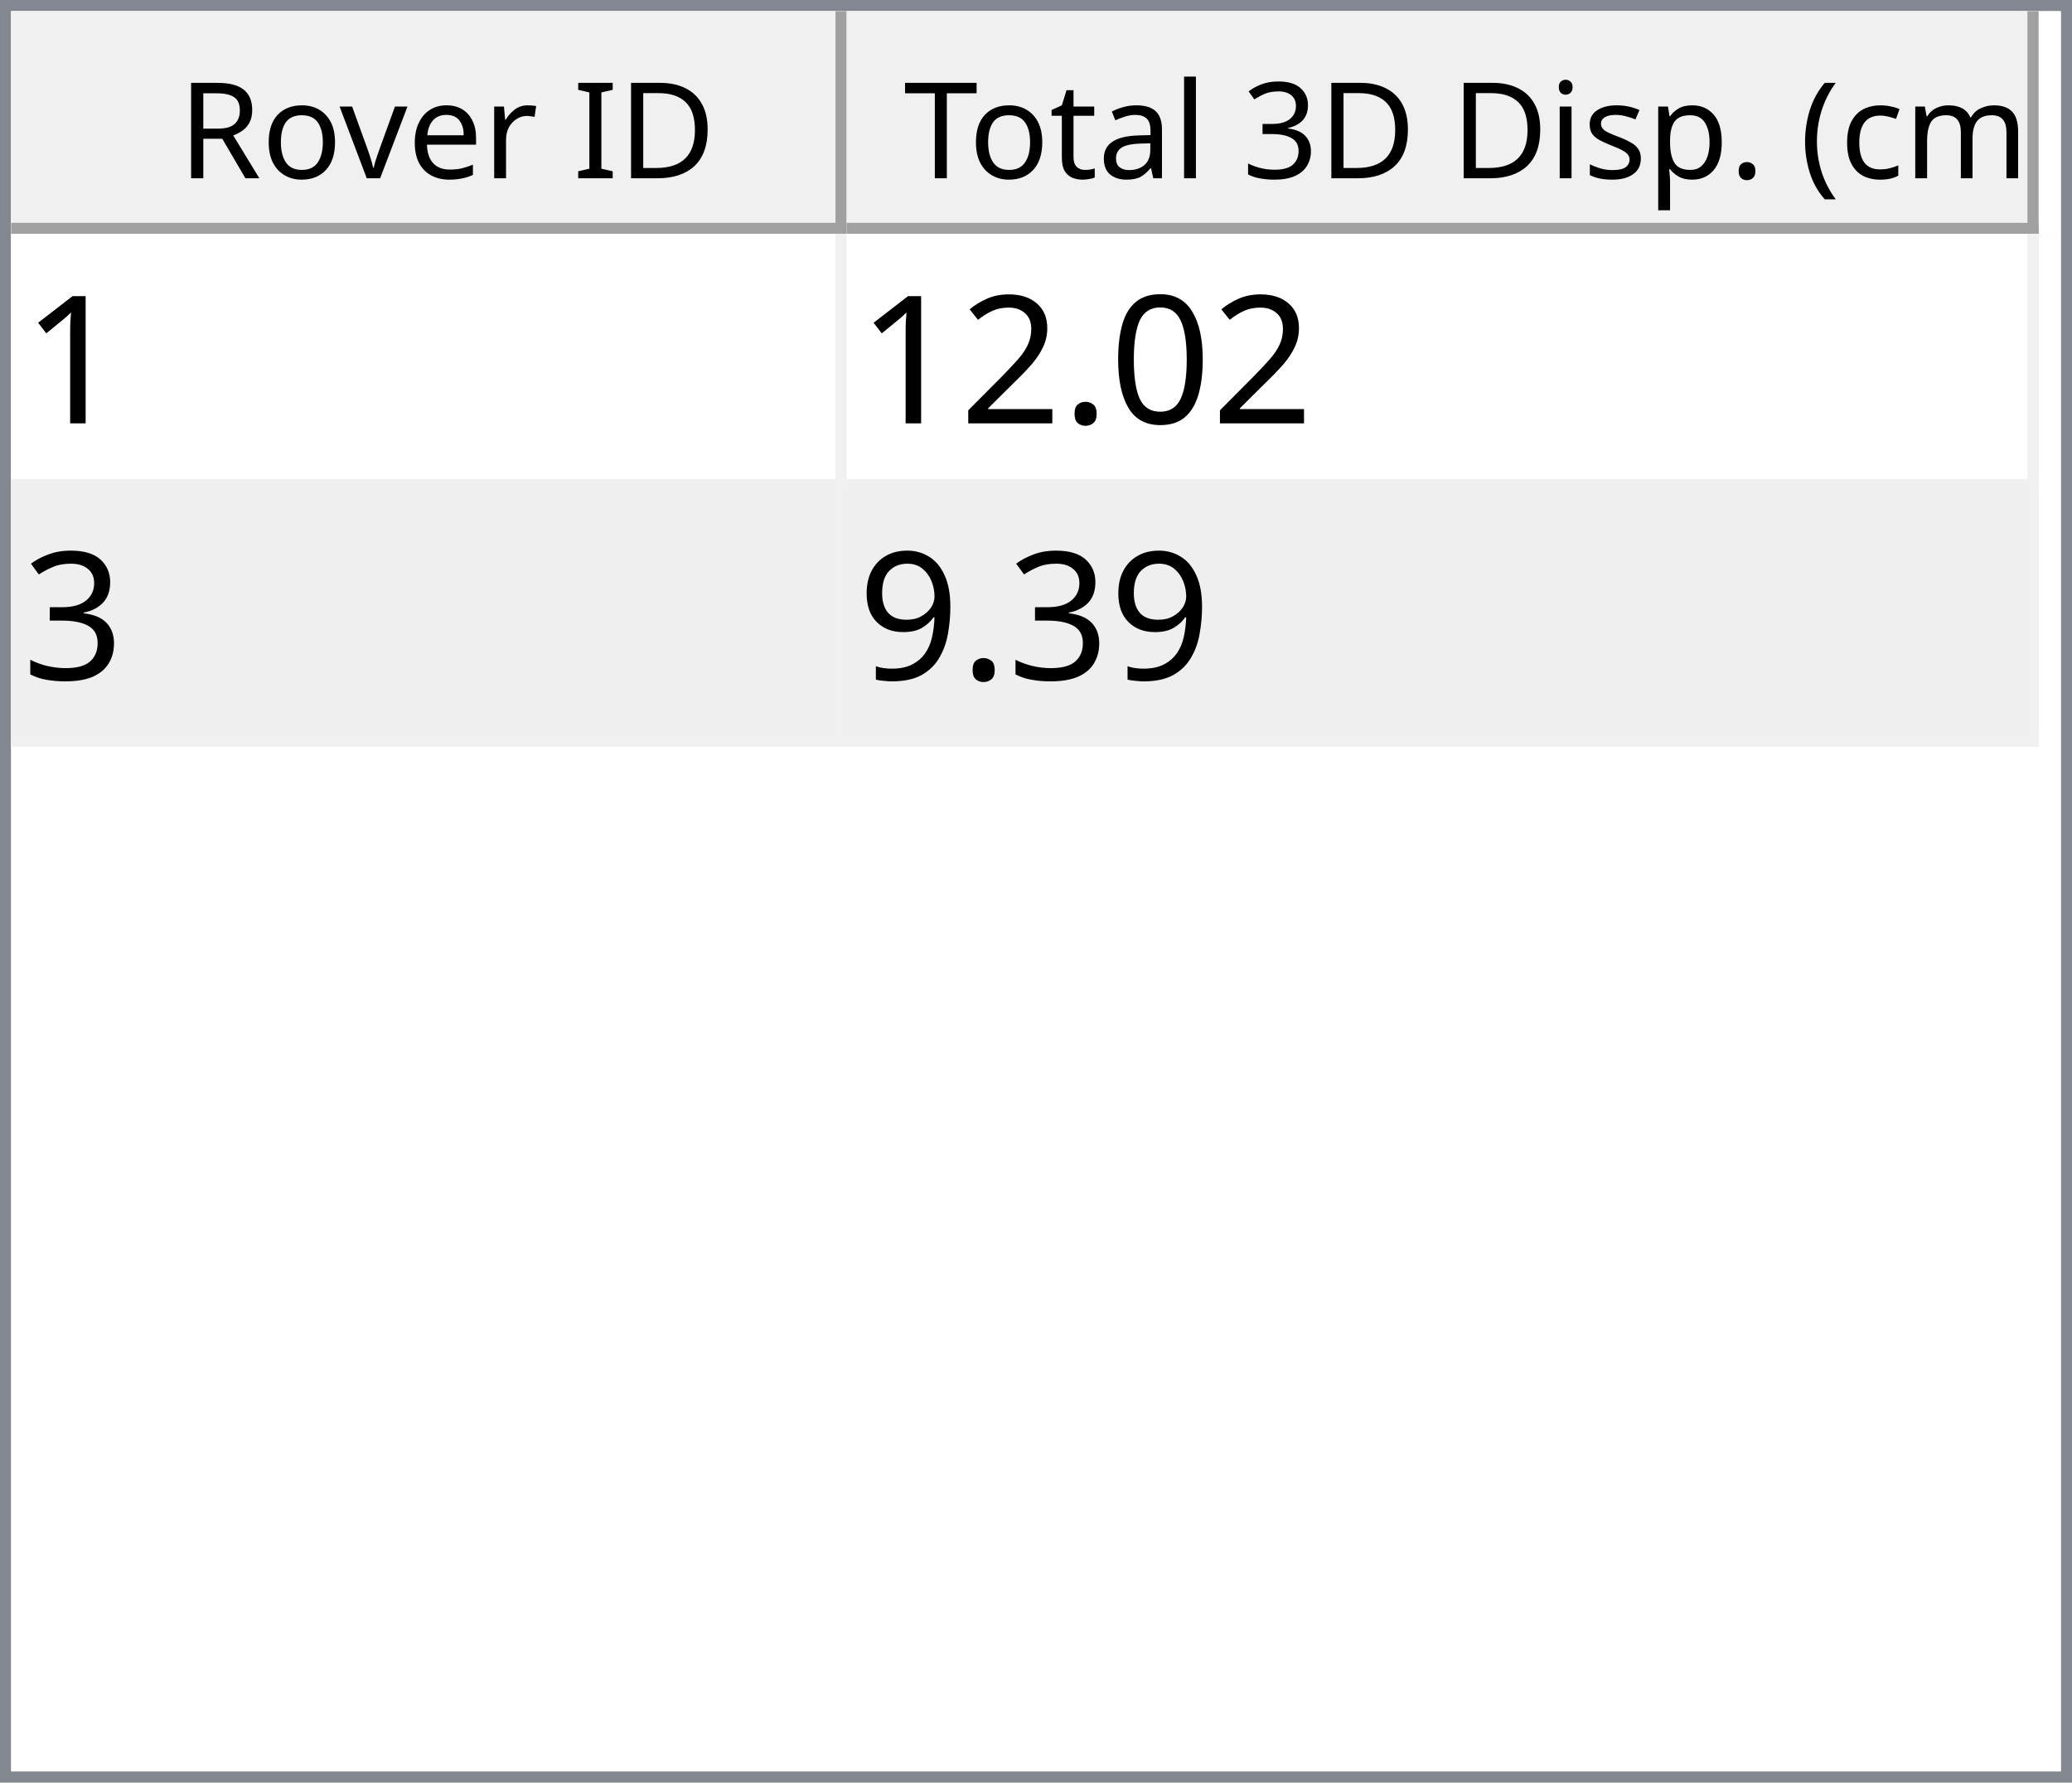
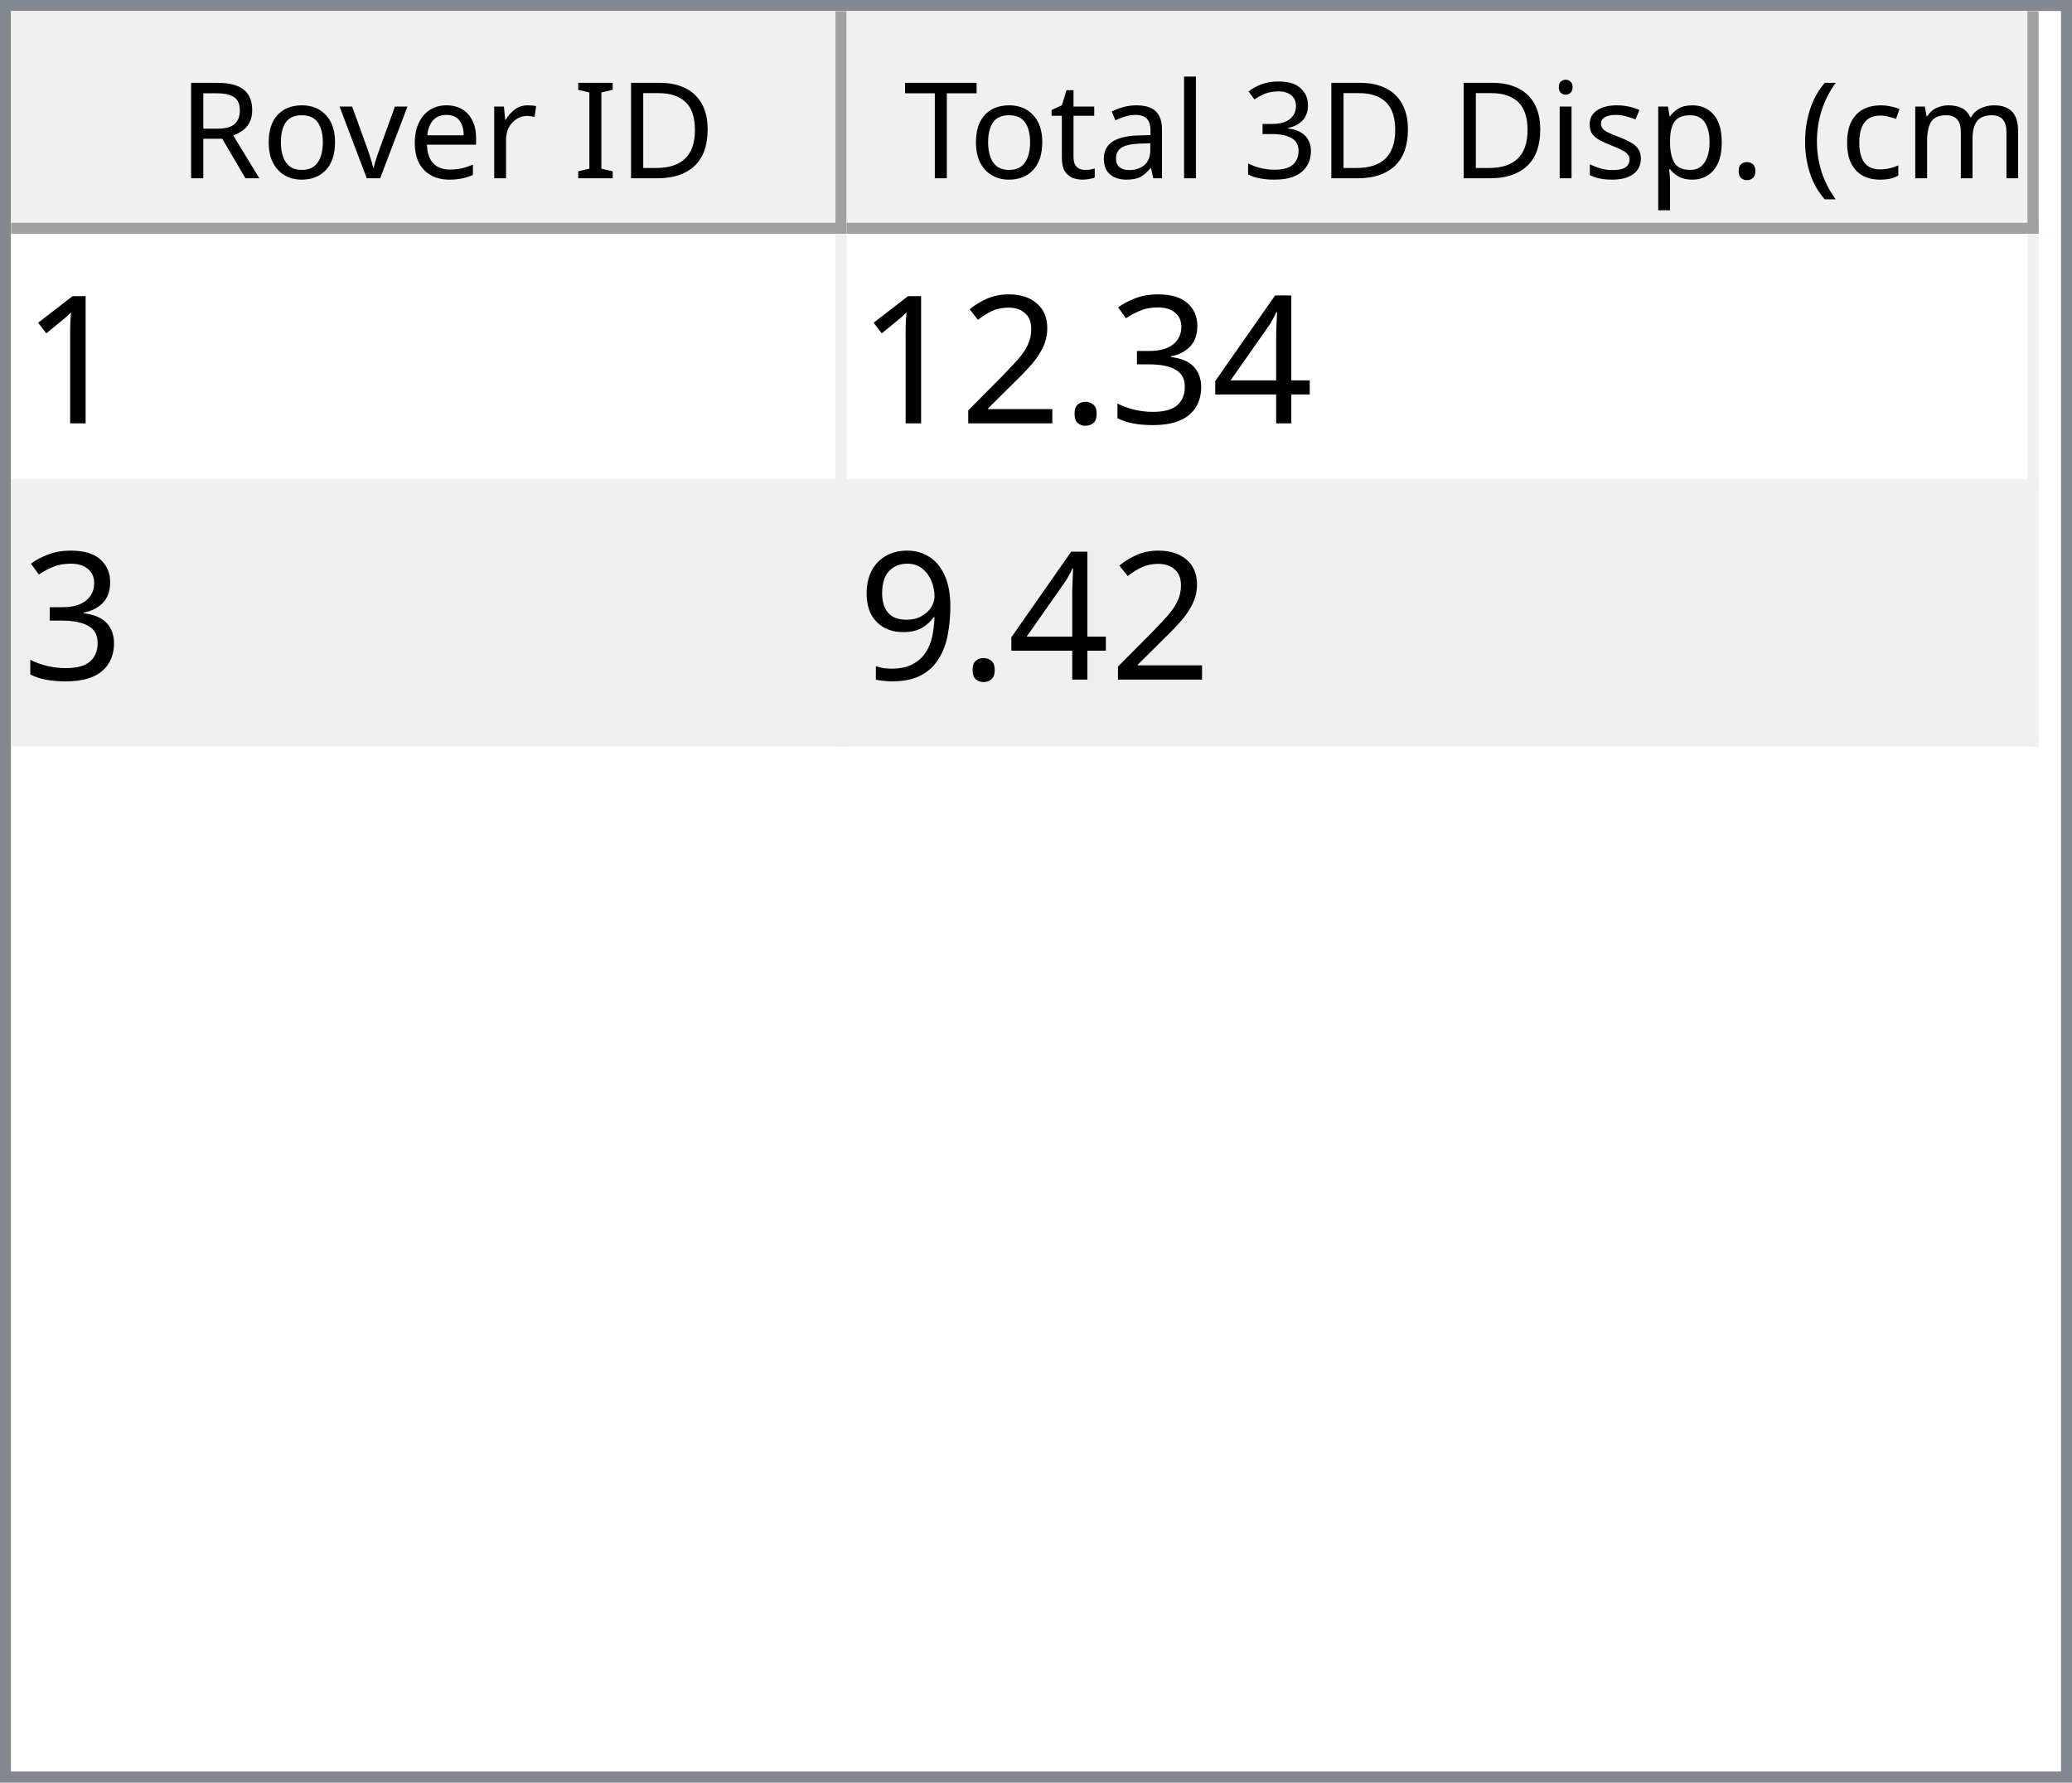
<svg xmlns="http://www.w3.org/2000/svg" style="fill-opacity:1; color-rendering:auto; color-interpolation:auto; text-rendering:auto; stroke:black; stroke-linecap:square; stroke-miterlimit:10; shape-rendering:auto; stroke-opacity:1; fill:black; stroke-dasharray:none; font-weight:normal; stroke-width:1; font-family:'Dialog'; font-style:normal; stroke-linejoin:miter; font-size:12px; stroke-dashoffset:0; image-rendering:auto;" width="186" height="160">
  <defs id="genericDefs" />
  <g>
    <defs id="defs1">
      <clipPath clipPathUnits="userSpaceOnUse" id="clipPath1">
        <path d="M0 0 L186 0 L186 160 L0 160 L0 0 Z" />
      </clipPath>
      <clipPath clipPathUnits="userSpaceOnUse" id="clipPath2">
        <path d="M0 0 L0 160 L186 160 L186 0 Z" />
      </clipPath>
      <clipPath clipPathUnits="userSpaceOnUse" id="clipPath3">
        <path d="M0 0 L0 20 L184 20 L184 0 Z" />
      </clipPath>
      <clipPath clipPathUnits="userSpaceOnUse" id="clipPath4">
        <path d="M0 0 L0 20 L75 20 L75 0 Z" />
      </clipPath>
      <clipPath clipPathUnits="userSpaceOnUse" id="clipPath5">
        <path d="M1 1 L1 19 L74 19 L74 1 Z" />
      </clipPath>
      <clipPath clipPathUnits="userSpaceOnUse" id="clipPath6">
        <path d="M0 0 L0 18 L73 18 L73 0 Z" />
      </clipPath>
      <clipPath clipPathUnits="userSpaceOnUse" id="clipPath7">
        <path d="M-0.5 -0.5 L-0.5 19.5 L74.5 19.5 L74.5 -0.5 Z" />
      </clipPath>
      <clipPath clipPathUnits="userSpaceOnUse" id="clipPath8">
        <path d="M0 0 L0 20 L107 20 L107 0 Z" />
      </clipPath>
      <clipPath clipPathUnits="userSpaceOnUse" id="clipPath9">
        <path d="M1 1 L1 19 L106 19 L106 1 Z" />
      </clipPath>
      <clipPath clipPathUnits="userSpaceOnUse" id="clipPath10">
        <path d="M0 0 L0 18 L105 18 L105 0 Z" />
      </clipPath>
      <clipPath clipPathUnits="userSpaceOnUse" id="clipPath11">
        <path d="M-0.5 -0.5 L-0.5 19.5 L106.5 19.5 L106.5 -0.5 Z" />
      </clipPath>
      <clipPath clipPathUnits="userSpaceOnUse" id="clipPath12">
        <path d="M0 0 L0 138 L184 138 L184 0 Z" />
      </clipPath>
      <clipPath clipPathUnits="userSpaceOnUse" id="clipPath13">
        <path d="M0 0 L0 46 L182 46 L182 0 Z" />
      </clipPath>
      <clipPath clipPathUnits="userSpaceOnUse" id="clipPath14">
        <path d="M-0.5 -0.5 L-0.5 45.5 L181.5 45.5 L181.5 -0.5 Z" />
      </clipPath>
      <clipPath clipPathUnits="userSpaceOnUse" id="clipPath15">
        <path d="M0 0 L0 22 L74 22 L74 0 Z" />
      </clipPath>
      <clipPath clipPathUnits="userSpaceOnUse" id="clipPath16">
        <path d="M0 0 L0 22 L106 22 L106 0 Z" />
      </clipPath>
      <font horiz-adv-x="64.551" id="font1">
        <font-face ascent="107.91" descent="25.098" units-per-em="100" style="font-style:normal; font-family:Segoe UI; font-weight:normal;" />
        <missing-glyph horiz-adv-x="64.551" d="M8.109 0 L8.109 68.266 L56.453 68.266 L56.453 0 L8.109 0 ZM15.328 7.234 L49.219 7.234 L49.219 61.031 L15.328 61.031 L15.328 7.234 Z" />
        <glyph unicode="D" horiz-adv-x="70.117" d="M9.188 0 L9.188 70.016 L28.516 70.016 Q65.531 70.016 65.531 35.891 Q65.531 19.672 55.25 9.836 Q44.969 0 27.734 0 L9.188 0 ZM17.391 62.594 L17.391 7.422 L27.828 7.422 Q41.609 7.422 49.273 14.797 Q56.938 22.172 56.938 35.688 Q56.938 62.594 28.328 62.594 L17.391 62.594 Z" />
        <glyph unicode="I" horiz-adv-x="26.611" d="M17.391 0 L9.188 0 L9.188 70.016 L17.391 70.016 L17.391 0 Z" />
        <glyph unicode=" " horiz-adv-x="27.393" d="" />
        <glyph unicode="r" horiz-adv-x="34.766" d="M34.188 41.891 Q32.078 43.5 28.125 43.5 Q23 43.5 19.555 38.672 Q16.109 33.844 16.109 25.484 L16.109 0 L8.109 0 L8.109 50 L16.109 50 L16.109 39.703 L16.312 39.703 Q18.016 44.969 21.531 47.922 Q25.047 50.875 29.391 50.875 Q32.516 50.875 34.188 50.203 L34.188 41.891 Z" />
        <glyph unicode="e" horiz-adv-x="52.295" d="M48.297 23 L12.984 23 Q13.188 14.656 17.484 10.109 Q21.781 5.562 29.297 5.562 Q37.75 5.562 44.828 11.141 L44.828 3.609 Q38.234 -1.172 27.391 -1.172 Q16.797 -1.172 10.742 5.641 Q4.688 12.453 4.688 24.812 Q4.688 36.469 11.305 43.82 Q17.922 51.172 27.734 51.172 Q37.547 51.172 42.922 44.828 Q48.297 38.484 48.297 27.203 L48.297 23 ZM40.094 29.781 Q40.047 36.719 36.75 40.578 Q33.453 44.438 27.594 44.438 Q21.922 44.438 17.969 40.383 Q14.016 36.328 13.094 29.781 L40.094 29.781 Z" />
        <glyph unicode="v" horiz-adv-x="47.9" d="M47.406 50 L27.484 0 L19.625 0 L0.688 50 L9.469 50 L22.172 13.672 Q23.578 9.672 23.922 6.688 L24.125 6.688 Q24.609 10.453 25.688 13.484 L38.969 50 L47.406 50 Z" />
        <glyph unicode="o" horiz-adv-x="58.594" d="M29 -1.172 Q17.922 -1.172 11.305 5.836 Q4.688 12.844 4.688 24.422 Q4.688 37.016 11.57 44.094 Q18.453 51.172 30.172 51.172 Q41.359 51.172 47.633 44.289 Q53.906 37.406 53.906 25.203 Q53.906 13.234 47.141 6.031 Q40.375 -1.172 29 -1.172 ZM29.594 44.438 Q21.875 44.438 17.383 39.188 Q12.891 33.938 12.891 24.703 Q12.891 15.828 17.43 10.695 Q21.969 5.562 29.594 5.562 Q37.359 5.562 41.531 10.594 Q45.703 15.625 45.703 24.906 Q45.703 34.281 41.531 39.359 Q37.359 44.438 29.594 44.438 Z" />
        <glyph unicode="R" horiz-adv-x="59.814" d="M59.375 0 L49.609 0 L37.891 19.625 Q36.281 22.359 34.766 24.289 Q33.25 26.219 31.664 27.438 Q30.078 28.656 28.25 29.219 Q26.422 29.781 24.125 29.781 L17.391 29.781 L17.391 0 L9.188 0 L9.188 70.016 L30.078 70.016 Q34.672 70.016 38.555 68.867 Q42.438 67.719 45.289 65.375 Q48.141 63.031 49.758 59.547 Q51.375 56.062 51.375 51.375 Q51.375 47.703 50.273 44.656 Q49.172 41.609 47.148 39.211 Q45.125 36.812 42.266 35.133 Q39.406 33.453 35.844 32.516 L35.844 32.328 Q37.594 31.547 38.891 30.547 Q40.188 29.547 41.359 28.18 Q42.531 26.812 43.68 25.078 Q44.828 23.344 46.234 21.047 L59.375 0 ZM17.391 62.594 L17.391 37.203 L28.516 37.203 Q31.594 37.203 34.203 38.133 Q36.812 39.062 38.719 40.797 Q40.625 42.531 41.703 45.047 Q42.781 47.562 42.781 50.688 Q42.781 56.297 39.141 59.445 Q35.5 62.594 28.609 62.594 L17.391 62.594 Z" />
        <glyph unicode=")" horiz-adv-x="30.176" d="M8.297 -15.922 L1.172 -15.922 Q16.406 2.344 16.406 26.812 Q16.406 51.469 1.078 70.016 L8.297 70.016 Q23.531 52.156 23.531 26.703 Q23.531 1.375 8.297 -15.922 Z" />
        <glyph unicode="m" horiz-adv-x="86.133" d="M79.109 0 L71.094 0 L71.094 28.719 Q71.094 37.016 68.531 40.727 Q65.969 44.438 59.906 44.438 Q54.781 44.438 51.195 39.75 Q47.609 35.062 47.609 28.516 L47.609 0 L39.594 0 L39.594 29.688 Q39.594 44.438 28.219 44.438 Q22.953 44.438 19.531 40.016 Q16.109 35.594 16.109 28.516 L16.109 0 L8.109 0 L8.109 50 L16.109 50 L16.109 42.094 L16.312 42.094 Q21.625 51.172 31.844 51.172 Q36.969 51.172 40.773 48.312 Q44.578 45.453 46 40.828 Q51.562 51.172 62.594 51.172 Q79.109 51.172 79.109 30.812 L79.109 0 Z" />
        <glyph unicode="c" horiz-adv-x="46.191" d="M42.188 2.297 Q36.422 -1.172 28.516 -1.172 Q17.828 -1.172 11.258 5.789 Q4.688 12.75 4.688 23.828 Q4.688 36.188 11.766 43.68 Q18.844 51.172 30.672 51.172 Q37.25 51.172 42.281 48.734 L42.281 40.531 Q36.719 44.438 30.375 44.438 Q22.703 44.438 17.797 38.945 Q12.891 33.453 12.891 24.516 Q12.891 15.719 17.508 10.641 Q22.125 5.562 29.891 5.562 Q36.422 5.562 42.188 9.906 L42.188 2.297 Z" />
        <glyph unicode="(" horiz-adv-x="30.176" d="M29.109 -15.922 L21.969 -15.922 Q6.844 1.375 6.844 26.703 Q6.844 52.156 21.969 70.016 L29.203 70.016 Q13.875 51.469 13.875 26.812 Q13.875 2.344 29.109 -15.922 Z" />
        <glyph unicode="." horiz-adv-x="21.68" d="M10.891 -1.078 Q8.641 -1.078 7.055 0.539 Q5.469 2.156 5.469 4.391 Q5.469 6.641 7.055 8.273 Q8.641 9.906 10.891 9.906 Q13.188 9.906 14.797 8.273 Q16.406 6.641 16.406 4.391 Q16.406 2.156 14.797 0.539 Q13.188 -1.078 10.891 -1.078 Z" />
        <glyph unicode="p" horiz-adv-x="58.789" d="M16.312 7.234 L16.109 7.234 L16.109 -23 L8.109 -23 L8.109 50 L16.109 50 L16.109 41.219 L16.312 41.219 Q22.219 51.172 33.594 51.172 Q43.266 51.172 48.688 44.461 Q54.109 37.75 54.109 26.469 Q54.109 13.922 48 6.375 Q41.891 -1.172 31.297 -1.172 Q21.578 -1.172 16.312 7.234 ZM16.109 27.391 L16.109 20.406 Q16.109 14.203 20.141 9.883 Q24.172 5.562 30.375 5.562 Q37.641 5.562 41.773 11.133 Q45.906 16.703 45.906 26.609 Q45.906 34.969 42.047 39.703 Q38.188 44.438 31.594 44.438 Q24.609 44.438 20.359 39.578 Q16.109 34.719 16.109 27.391 Z" />
        <glyph unicode="s" horiz-adv-x="42.432" d="M5.078 1.812 L5.078 10.406 Q11.625 5.562 19.484 5.562 Q30.031 5.562 30.031 12.594 Q30.031 14.594 29.125 15.992 Q28.219 17.391 26.68 18.461 Q25.141 19.531 23.07 20.383 Q21 21.234 18.609 22.172 Q15.281 23.484 12.766 24.828 Q10.25 26.172 8.57 27.859 Q6.891 29.547 6.031 31.695 Q5.172 33.844 5.172 36.719 Q5.172 40.234 6.789 42.945 Q8.406 45.656 11.086 47.484 Q13.766 49.312 17.211 50.242 Q20.656 51.172 24.312 51.172 Q30.812 51.172 35.938 48.922 L35.938 40.828 Q30.422 44.438 23.25 44.438 Q21 44.438 19.195 43.922 Q17.391 43.406 16.094 42.477 Q14.797 41.547 14.086 40.258 Q13.375 38.969 13.375 37.406 Q13.375 35.453 14.086 34.133 Q14.797 32.812 16.164 31.789 Q17.531 30.766 19.484 29.938 Q21.438 29.109 23.922 28.125 Q27.25 26.859 29.883 25.516 Q32.516 24.172 34.375 22.484 Q36.234 20.797 37.234 18.602 Q38.234 16.406 38.234 13.375 Q38.234 9.672 36.602 6.938 Q34.969 4.203 32.234 2.398 Q29.5 0.594 25.93 -0.289 Q22.359 -1.172 18.453 -1.172 Q10.75 -1.172 5.078 1.812 Z" />
        <glyph unicode="i" horiz-adv-x="24.219" d="M12.203 62.703 Q10.062 62.703 8.547 64.164 Q7.031 65.625 7.031 67.875 Q7.031 70.125 8.547 71.609 Q10.062 73.094 12.203 73.094 Q14.406 73.094 15.945 71.609 Q17.484 70.125 17.484 67.875 Q17.484 65.719 15.945 64.211 Q14.406 62.703 12.203 62.703 ZM16.109 0 L8.109 0 L8.109 50 L16.109 50 L16.109 0 Z" />
        <glyph unicode="3" horiz-adv-x="53.906" d="M46.531 19.828 Q46.531 15.094 44.75 11.211 Q42.969 7.328 39.719 4.57 Q36.469 1.812 31.93 0.297 Q27.391 -1.219 21.922 -1.219 Q11.922 -1.219 6 2.594 L6 11.188 Q13.094 5.609 22.219 5.609 Q25.875 5.609 28.828 6.539 Q31.781 7.469 33.906 9.227 Q36.031 10.984 37.18 13.477 Q38.328 15.969 38.328 19.094 Q38.328 32.812 18.797 32.812 L12.984 32.812 L12.984 39.594 L18.5 39.594 Q35.797 39.594 35.797 52.484 Q35.797 64.406 22.609 64.406 Q15.188 64.406 8.688 59.422 L8.688 67.188 Q15.375 71.188 24.609 71.188 Q29 71.188 32.57 69.969 Q36.141 68.75 38.68 66.555 Q41.219 64.359 42.609 61.281 Q44 58.203 44 54.5 Q44 40.672 30.031 36.719 L30.031 36.531 Q33.594 36.141 36.625 34.797 Q39.656 33.453 41.852 31.305 Q44.047 29.156 45.289 26.25 Q46.531 23.344 46.531 19.828 Z" />
        <glyph unicode="l" horiz-adv-x="24.219" d="M16.109 0 L8.109 0 L8.109 74.031 L16.109 74.031 L16.109 0 Z" />
        <glyph unicode="a" horiz-adv-x="50.879" d="M43.891 0 L35.891 0 L35.891 7.812 L35.688 7.812 Q30.469 -1.172 20.312 -1.172 Q12.844 -1.172 8.617 2.781 Q4.391 6.734 4.391 13.281 Q4.391 27.297 20.906 29.594 L35.891 31.688 Q35.891 44.438 25.594 44.438 Q16.547 44.438 9.281 38.281 L9.281 46.484 Q16.656 51.172 26.266 51.172 Q43.891 51.172 43.891 32.516 L43.891 0 ZM35.891 25.297 L23.828 23.641 Q18.266 22.859 15.43 20.875 Q12.594 18.891 12.594 13.875 Q12.594 10.203 15.211 7.883 Q17.828 5.562 22.172 5.562 Q28.125 5.562 32.008 9.742 Q35.891 13.922 35.891 20.312 L35.891 25.297 Z" />
        <glyph unicode="t" horiz-adv-x="33.887" d="M31.297 0.484 Q28.469 -1.078 23.828 -1.078 Q10.688 -1.078 10.688 13.578 L10.688 43.172 L2.094 43.172 L2.094 50 L10.688 50 L10.688 62.203 L18.703 64.797 L18.703 50 L31.297 50 L31.297 43.172 L18.703 43.172 L18.703 14.984 Q18.703 9.969 20.414 7.82 Q22.125 5.672 26.078 5.672 Q29.109 5.672 31.297 7.328 L31.297 0.484 Z" />
        <glyph unicode="T" horiz-adv-x="52.393" d="M50.594 62.594 L30.375 62.594 L30.375 0 L22.172 0 L22.172 62.594 L2 62.594 L2 70.016 L50.594 70.016 L50.594 62.594 Z" />
      </font>
      <font horiz-adv-x="75.0" id="font2">
        <font-face ascent="100.537" descent="21.973" units-per-em="100" style="font-style:normal; font-family:sans-serif; font-weight:normal;" />
        <missing-glyph horiz-adv-x="75.0" d="M12.5 0 L12.5 62.5 L62.5 62.5 L62.5 0 L12.5 0 ZM14.062 1.562 L60.938 1.562 L60.938 60.938 L14.062 60.938 L14.062 1.562 Z" />
        <glyph unicode="1" horiz-adv-x="55.615" d="M37.25 0 L28.469 0 L28.469 56 Q25.297 52.984 20.141 49.953 Q14.984 46.922 10.891 45.406 L10.891 53.906 Q18.266 57.375 23.781 62.305 Q29.297 67.234 31.594 71.875 L37.25 71.875 L37.25 0 Z" />
-         <glyph unicode="0" horiz-adv-x="55.615" d="M4.156 35.297 Q4.156 48 6.766 55.742 Q9.375 63.484 14.523 67.68 Q19.672 71.875 27.484 71.875 Q33.25 71.875 37.594 69.555 Q41.938 67.234 44.773 62.867 Q47.609 58.5 49.219 52.227 Q50.828 45.953 50.828 35.297 Q50.828 22.703 48.242 14.969 Q45.656 7.234 40.508 3.008 Q35.359 -1.219 27.484 -1.219 Q17.141 -1.219 11.234 6.203 Q4.156 15.141 4.156 35.297 ZM13.188 35.297 Q13.188 17.672 17.312 11.836 Q21.438 6 27.484 6 Q33.547 6 37.672 11.859 Q41.797 17.719 41.797 35.297 Q41.797 52.984 37.672 58.789 Q33.547 64.594 27.391 64.594 Q21.344 64.594 17.719 59.469 Q13.188 52.938 13.188 35.297 Z" />
+         <glyph unicode="4" horiz-adv-x="55.615" d="M32.328 0 L32.328 17.141 L1.266 17.141 L1.266 25.203 L33.938 71.578 L41.109 71.578 L41.109 25.203 L50.781 25.203 L50.781 17.141 L41.109 17.141 L41.109 0 L32.328 0 ZM32.328 25.203 L32.328 57.469 L9.906 25.203 L32.328 25.203 Z" />
+         <glyph unicode="3" horiz-adv-x="55.615" d="M4.203 18.891 L12.984 20.062 Q14.5 12.594 18.141 9.297 Q21.781 6 27 6 Q33.203 6 37.477 10.297 Q41.75 14.594 41.75 20.953 Q41.75 27 37.797 30.93 Q33.844 34.859 27.734 34.859 Q25.25 34.859 21.531 33.891 L22.516 41.609 Q23.391 41.5 23.922 41.5 Q29.547 41.5 34.039 44.43 Q38.531 47.359 38.531 53.469 Q38.531 58.297 35.258 61.477 Q31.984 64.656 26.812 64.656 Q21.688 64.656 18.266 61.43 Q14.844 58.203 13.875 51.766 L5.078 53.328 Q6.688 62.156 12.398 67.016 Q18.109 71.875 26.609 71.875 Q32.469 71.875 37.398 69.359 Q42.328 66.844 44.945 62.5 Q47.562 58.156 47.562 53.266 Q47.562 48.641 45.07 44.828 Q42.578 41.016 37.703 38.766 Q44.047 37.312 47.562 32.695 Q51.078 28.078 51.078 21.141 Q51.078 11.766 44.242 5.25 Q37.406 -1.266 26.953 -1.266 Q17.531 -1.266 11.305 4.352 Q5.078 9.969 4.203 18.891 Z" />
        <glyph unicode="." horiz-adv-x="27.783" d="M9.078 0 L9.078 10.016 L19.094 10.016 L19.094 0 L9.078 0 Z" />
        <glyph unicode="2" horiz-adv-x="55.615" d="M50.344 8.453 L50.344 0 L3.031 0 Q2.938 3.172 4.047 6.109 Q5.859 10.938 9.836 15.625 Q13.812 20.312 21.344 26.469 Q33.016 36.031 37.117 41.625 Q41.219 47.219 41.219 52.203 Q41.219 57.422 37.477 61.008 Q33.734 64.594 27.734 64.594 Q21.391 64.594 17.578 60.789 Q13.766 56.984 13.719 50.25 L4.688 51.172 Q5.609 61.281 11.664 66.578 Q17.719 71.875 27.938 71.875 Q38.234 71.875 44.242 66.164 Q50.25 60.453 50.25 52 Q50.25 47.703 48.492 43.555 Q46.734 39.406 42.656 34.812 Q38.578 30.219 29.109 22.219 Q21.188 15.578 18.945 13.211 Q16.703 10.844 15.234 8.453 L50.344 8.453 Z" />
-         <glyph unicode="3" horiz-adv-x="55.615" d="M4.203 18.891 L12.984 20.062 Q14.5 12.594 18.141 9.297 Q21.781 6 27 6 Q33.203 6 37.477 10.297 Q41.75 14.594 41.75 20.953 Q41.75 27 37.797 30.93 Q33.844 34.859 27.734 34.859 Q25.25 34.859 21.531 33.891 L22.516 41.609 Q23.391 41.5 23.922 41.5 Q29.547 41.5 34.039 44.43 Q38.531 47.359 38.531 53.469 Q38.531 58.297 35.258 61.477 Q31.984 64.656 26.812 64.656 Q21.688 64.656 18.266 61.43 Q14.844 58.203 13.875 51.766 L5.078 53.328 Q6.688 62.156 12.398 67.016 Q18.109 71.875 26.609 71.875 Q32.469 71.875 37.398 69.359 Q42.328 66.844 44.945 62.5 Q47.562 58.156 47.562 53.266 Q47.562 48.641 45.07 44.828 Q42.578 41.016 37.703 38.766 Q44.047 37.312 47.562 32.695 Q51.078 28.078 51.078 21.141 Q51.078 11.766 44.242 5.25 Q37.406 -1.266 26.953 -1.266 Q17.531 -1.266 11.305 4.352 Q5.078 9.969 4.203 18.891 Z" />
        <glyph unicode="9" horiz-adv-x="55.615" d="M5.469 16.547 L13.922 17.328 Q14.984 11.375 18.016 8.688 Q21.047 6 25.781 6 Q29.828 6 32.883 7.859 Q35.938 9.719 37.891 12.82 Q39.844 15.922 41.164 21.195 Q42.484 26.469 42.484 31.938 Q42.484 32.516 42.438 33.688 Q39.797 29.5 35.234 26.883 Q30.672 24.266 25.344 24.266 Q16.453 24.266 10.305 30.711 Q4.156 37.156 4.156 47.703 Q4.156 58.594 10.578 65.234 Q17 71.875 26.656 71.875 Q33.641 71.875 39.43 68.117 Q45.219 64.359 48.219 57.398 Q51.219 50.438 51.219 37.25 Q51.219 23.531 48.242 15.406 Q45.266 7.281 39.383 3.031 Q33.5 -1.219 25.594 -1.219 Q17.188 -1.219 11.867 3.445 Q6.547 8.109 5.469 16.547 ZM41.453 48.141 Q41.453 55.719 37.43 60.156 Q33.406 64.594 27.734 64.594 Q21.875 64.594 17.531 59.812 Q13.188 55.031 13.188 47.406 Q13.188 40.578 17.312 36.305 Q21.438 32.031 27.484 32.031 Q33.594 32.031 37.523 36.305 Q41.453 40.578 41.453 48.141 Z" />
      </font>
    </defs>
    <g style="fill:white; stroke:white;">
      <rect x="0" y="0" width="186" style="clip-path:url(#clipPath1); stroke:none;" height="160" />
    </g>
    <g style="fill:white; text-rendering:optimizeSpeed; color-rendering:optimizeSpeed; image-rendering:optimizeSpeed; shape-rendering:crispEdges; stroke:white; color-interpolation:sRGB;">
      <rect x="0" width="186" height="160" y="0" style="stroke:none;" />
      <path style="stroke:none;" d="M0 160 L186 160 L186 0 L0 0 Z" />
    </g>
    <g style="fill:rgb(240,240,240); font-family:'Segoe UI'; stroke:rgb(240,240,240);">
      <rect x="0" y="0" width="186" style="clip-path:url(#clipPath2); stroke:none;" height="160" />
    </g>
    <g style="fill:rgb(130,135,144); font-family:'Segoe UI'; stroke:rgb(130,135,144);">
      <path d="M0 0 L186 0 L186 160 L0 160 L0 0 ZM1 1 L185 1 L185 159 L1 159 L1 1 Z" style="fill-rule:evenodd; clip-path:url(#clipPath2); stroke:none;" />
    </g>
    <g style="fill:white; font-family:'Segoe UI'; stroke:white;" transform="translate(1,1)">
      <rect x="0" y="0" width="184" style="clip-path:url(#clipPath3); stroke:none;" height="20" />
    </g>
    <g style="fill:rgb(240,240,240); font-family:'Segoe UI'; stroke:rgb(240,240,240);" transform="translate(1,1)">
      <rect x="0" y="0" width="75" style="clip-path:url(#clipPath4); stroke:none;" height="20" />
    </g>
    <g style="font-family:'Segoe UI';" transform="translate(2,2)">
      <text x="14" xml:space="preserve" y="14" style="clip-path:url(#clipPath6); stroke:none;">Rover ID</text>
    </g>
    <g style="fill:rgb(160,160,160); font-family:'Segoe UI'; stroke:rgb(160,160,160); stroke-linejoin:bevel;" transform="translate(1.5,1.5)">
      <line x1="74" x2="74" y1="0" style="fill:none; clip-path:url(#clipPath7);" y2="19" />
    </g>
    <g style="fill:rgb(160,160,160); font-family:'Segoe UI'; stroke:rgb(160,160,160); stroke-linejoin:bevel;" transform="matrix(1,0,0,1,1,1) translate(0.5,0.5)">
      <line x1="0" x2="74" y1="19" style="fill:none; clip-path:url(#clipPath7);" y2="19" />
    </g>
    <g style="fill:rgb(240,240,240); font-family:'Segoe UI'; stroke:rgb(240,240,240);" transform="translate(76,1)">
      <rect x="0" y="0" width="107" style="clip-path:url(#clipPath8); stroke:none;" height="20" />
    </g>
    <g style="font-family:'Segoe UI';" transform="translate(77,2)">
      <text x="1" xml:space="preserve" y="14" style="clip-path:url(#clipPath10); stroke:none;"> Total 3D Disp. (cm)</text>
    </g>
    <g style="fill:rgb(160,160,160); font-family:'Segoe UI'; stroke:rgb(160,160,160); stroke-linejoin:bevel;" transform="translate(76.5,1.5)">
      <line x1="106" x2="106" y1="0" style="fill:none; clip-path:url(#clipPath11);" y2="19" />
    </g>
    <g style="fill:rgb(160,160,160); font-family:'Segoe UI'; stroke:rgb(160,160,160); stroke-linejoin:bevel;" transform="matrix(1,0,0,1,76,1) translate(0.5,0.5)">
      <line x1="0" x2="106" y1="19" style="fill:none; clip-path:url(#clipPath11);" y2="19" />
    </g>
    <g style="fill:white; font-family:'Segoe UI'; stroke:white;" transform="translate(1,21)">
      <rect x="0" y="0" width="184" style="clip-path:url(#clipPath12); stroke:none;" height="138" />
    </g>
    <g style="fill:rgb(240,240,240); font-size:16px; font-family:sans-serif; stroke:rgb(240,240,240);" transform="translate(1,21)">
      <rect x="0" y="0" width="182" style="clip-path:url(#clipPath13); stroke:none;" height="46" />
      <line transform="translate(0.5,0.5)" x1="0" x2="181" y1="22" style="clip-path:url(#clipPath14); fill:none; stroke-linejoin:bevel;" y2="22" />
    </g>
    <g transform="matrix(1,0,0,1,1,21) translate(0.5,0.5)" style="fill:rgb(240,240,240); font-size:16px; font-family:sans-serif; stroke:rgb(240,240,240); stroke-linejoin:bevel;">
      <line x1="0" x2="181" y1="45" style="fill:none; clip-path:url(#clipPath14);" y2="45" />
    </g>
    <g transform="matrix(1,0,0,1,1,21) translate(0.5,0.5)" style="fill:rgb(240,240,240); font-size:16px; font-family:sans-serif; stroke:rgb(240,240,240); stroke-linejoin:bevel;">
      <line x1="74" x2="74" y1="0" style="fill:none; clip-path:url(#clipPath14);" y2="45" />
    </g>
    <g transform="matrix(1,0,0,1,1,21) translate(0.5,0.5)" style="fill:rgb(240,240,240); font-size:16px; font-family:sans-serif; stroke:rgb(240,240,240); stroke-linejoin:bevel;">
      <line x1="181" x2="181" y1="0" style="fill:none; clip-path:url(#clipPath14);" y2="45" />
    </g>
    <g style="fill:white; font-size:16px; font-family:sans-serif; stroke:white;" transform="matrix(1,0,0,1,1,21)">
      <rect x="0" y="0" width="74" style="clip-path:url(#clipPath15); stroke:none;" height="22" />
      <text x="1" y="17" style="fill:black; clip-path:url(#clipPath15); stroke:none;" xml:space="preserve">1</text>
    </g>
    <g style="fill:white; font-size:16px; font-family:sans-serif; stroke:white;" transform="matrix(1,0,0,1,1,21) translate(75,0)">
      <rect x="0" y="0" width="106" style="clip-path:url(#clipPath16); stroke:none;" height="22" />
-       <text x="1" y="17" style="fill:black; clip-path:url(#clipPath16); stroke:none;" xml:space="preserve">12.02</text>
+       <text x="1" y="17" style="fill:black; clip-path:url(#clipPath16); stroke:none;" xml:space="preserve">12.34</text>
    </g>
    <g style="fill:rgb(239,239,239); font-size:16px; font-family:sans-serif; stroke:rgb(239,239,239);" transform="matrix(1,0,0,1,1,21) translate(0,23)">
      <rect x="0" y="0" width="74" style="clip-path:url(#clipPath15); stroke:none;" height="22" />
      <text x="1" y="17" style="fill:black; clip-path:url(#clipPath15); stroke:none;" xml:space="preserve">3</text>
    </g>
    <g style="fill:rgb(239,239,239); font-size:16px; font-family:sans-serif; stroke:rgb(239,239,239);" transform="matrix(1,0,0,1,1,21) translate(75,23)">
      <rect x="0" y="0" width="106" style="clip-path:url(#clipPath16); stroke:none;" height="22" />
-       <text x="1" y="17" style="fill:black; clip-path:url(#clipPath16); stroke:none;" xml:space="preserve">9.39</text>
+       <text x="1" y="17" style="fill:black; clip-path:url(#clipPath16); stroke:none;" xml:space="preserve">9.42</text>
    </g>
  </g>
</svg>
